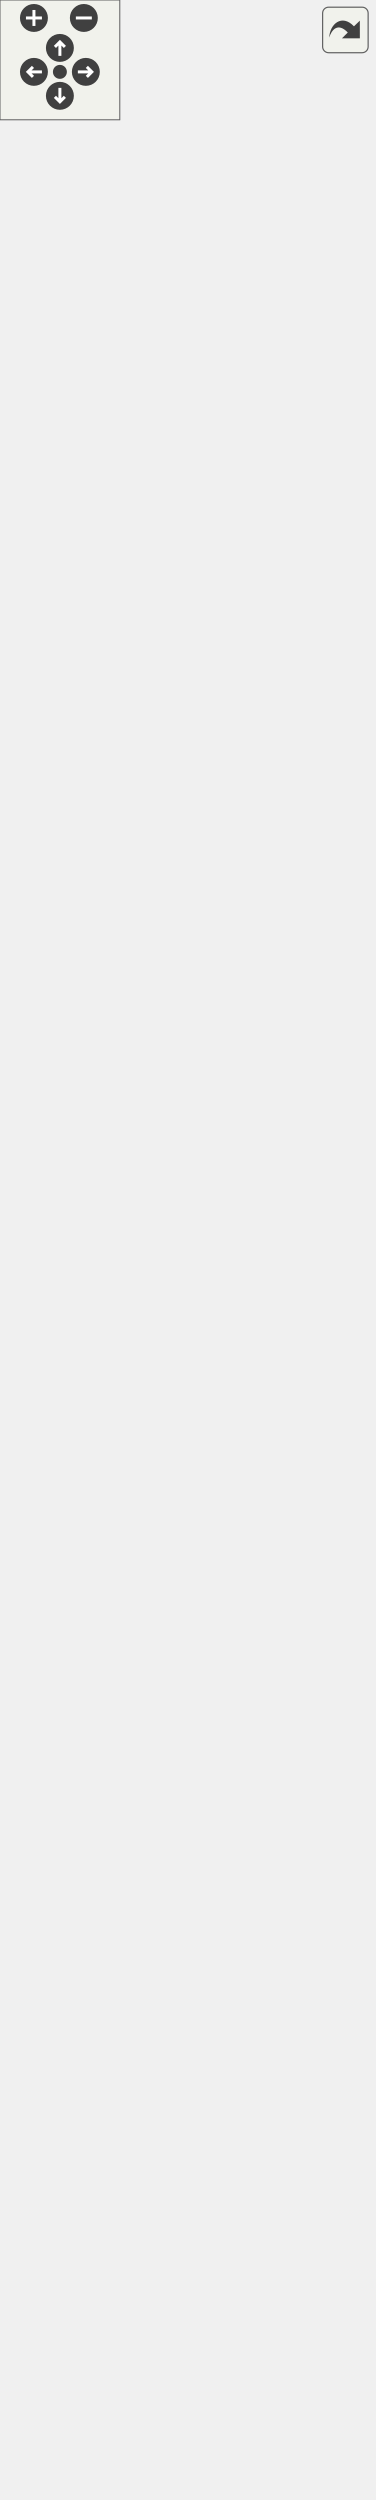
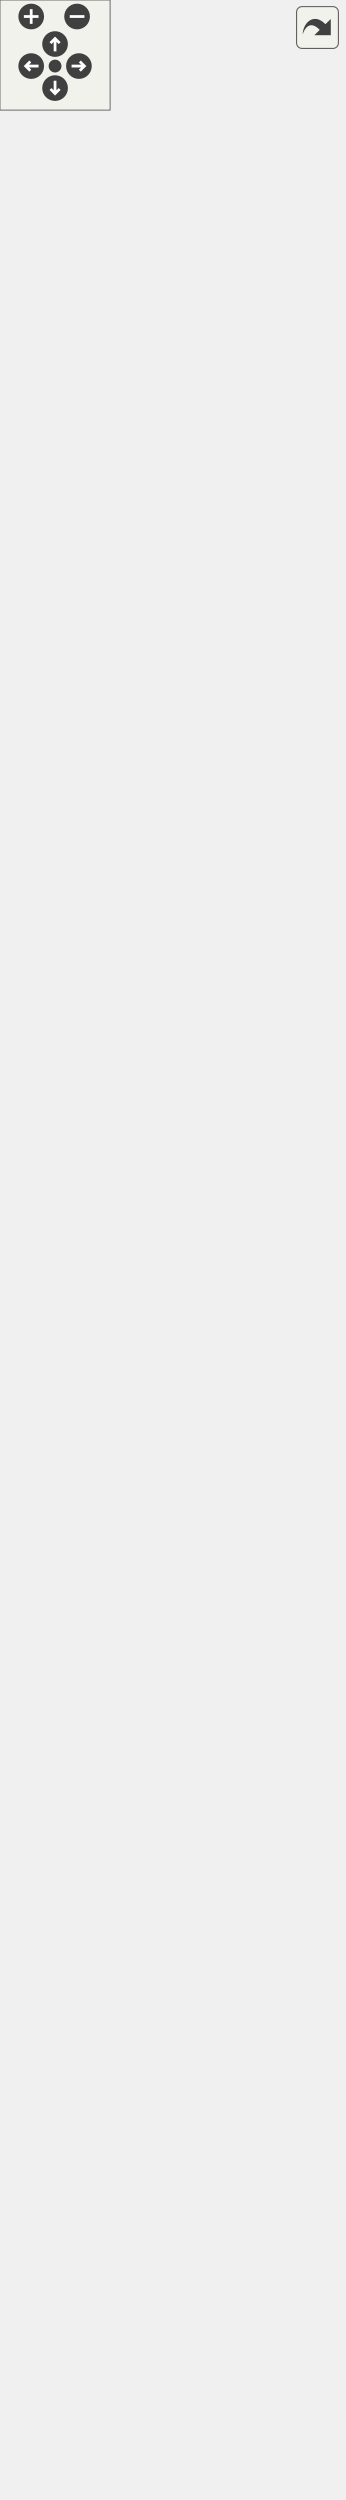
<svg xmlns="http://www.w3.org/2000/svg" xmlns:xlink="http://www.w3.org/1999/xlink" id="main" version="1.1" xml:space="preserve">
  <style type="text/css">
.edge:hover path { stroke: red; }
.edge:hover polygon { stroke: red; fill: red; }
</style>
  <defs>
    <circle id="rim" cx="0" cy="0" r="7" />
    <circle id="rim2" cx="0" cy="0" r="3.5" />
    <g id="zoomPlus">
      <use xlink:href="#rim" fill="#404040">
        <set attributeName="fill" to="#808080" begin="zoomplus.mouseover" end="zoomplus.mouseout" />
      </use>
      <path d="M-4,0h8M0,-4v8" fill="none" stroke="white" stroke-width="1.5" pointer-events="none" />
    </g>
    <g id="zoomMin">
      <use xlink:href="#rim" fill="#404040">
        <set attributeName="fill" to="#808080" begin="zoomminus.mouseover" end="zoomminus.mouseout" />
      </use>
      <path d="M-4,0h8" fill="none" stroke="white" stroke-width="1.5" pointer-events="none" />
    </g>
    <g id="dirArrow">
      <path fill="none" stroke="white" stroke-width="1.5" d="M0,-3.0v7 M-2.5,-0.5L0,-3.0L2.5,-0.5" />
    </g>
    <g id="resetDef">
      <use xlink:href="#rim2" fill="#404040">
        <set attributeName="fill" to="#808080" begin="reset.mouseover" end="reset.mouseout" />
      </use>
    </g>
  </defs>
  <svg id="graph" class="graph">
    <g id="viewport">
      <g id="node1" class="node">
        <g id="a_node1">
          <a xlink:title="Any object which should be represented on screen.">
-             <polygon fill="#bfbfbf" stroke="black" points="0,-0.5 0,-937.5 187,-937.5 187,-0.5 0,-0.5" />
-             <text text-anchor="middle" x="93.5" y="-925.5" font-family="Helvetica,sans-Serif" font-size="10.00">spic::GameObject</text>
-             <polyline fill="none" stroke="black" points="0,-918.5 187,-918.5 " />
-             <text text-anchor="start" x="8" y="-906.5" font-family="Helvetica,sans-Serif" font-size="10.00"># std::string _name</text>
-             <text text-anchor="start" x="8" y="-895.5" font-family="Helvetica,sans-Serif" font-size="10.00"># std::string _tag</text>
-             <text text-anchor="start" x="8" y="-884.5" font-family="Helvetica,sans-Serif" font-size="10.00"># bool _active</text>
-             <text text-anchor="start" x="8" y="-873.5" font-family="Helvetica,sans-Serif" font-size="10.00"># int _layer</text>
-             <text text-anchor="start" x="8" y="-862.5" font-family="Helvetica,sans-Serif" font-size="10.00"># std::map&lt; std::string,</text>
-             <text text-anchor="start" x="8" y="-851.5" font-family="Helvetica,sans-Serif" font-size="10.00"> std::vector&lt; std::shared</text>
-             <text text-anchor="start" x="8" y="-840.5" font-family="Helvetica,sans-Serif" font-size="10.00">_ptr&lt; Component &gt; &gt; &gt; _components</text>
-             <text text-anchor="start" x="8" y="-829.5" font-family="Helvetica,sans-Serif" font-size="10.00"># std::weak_ptr&lt; GameObject</text>
-             <text text-anchor="start" x="8" y="-818.5" font-family="Helvetica,sans-Serif" font-size="10.00"> &gt; _self</text>
-             <text text-anchor="start" x="8" y="-807.5" font-family="Helvetica,sans-Serif" font-size="10.00"># int _ownerId</text>
-             <text text-anchor="start" x="8" y="-796.5" font-family="Helvetica,sans-Serif" font-size="10.00"># static std::map&lt; std</text>
-             <text text-anchor="start" x="8" y="-785.5" font-family="Helvetica,sans-Serif" font-size="10.00">::string, std::shared</text>
-             <text text-anchor="start" x="8" y="-774.5" font-family="Helvetica,sans-Serif" font-size="10.00">_ptr&lt; GameObject &gt; &gt; </text>
-             <text text-anchor="start" x="8" y="-763.5" font-family="Helvetica,sans-Serif" font-size="10.00">_instances</text>
-             <polyline fill="none" stroke="black" points="0,-756.5 187,-756.5 " />
-             <text text-anchor="start" x="8" y="-744.5" font-family="Helvetica,sans-Serif" font-size="10.00">+ void serialize(archive</text>
-             <text text-anchor="start" x="8" y="-733.5" font-family="Helvetica,sans-Serif" font-size="10.00"> &amp;ar, const unsigned)</text>
-             <text text-anchor="start" x="8" y="-722.5" font-family="Helvetica,sans-Serif" font-size="10.00">+ void ResetSelf()</text>
-             <text text-anchor="start" x="8" y="-711.5" font-family="Helvetica,sans-Serif" font-size="10.00">+ void FixComponents()</text>
-             <text text-anchor="start" x="8" y="-700.5" font-family="Helvetica,sans-Serif" font-size="10.00">+ void FixGameObjectAfterDeserialize()</text>
-             <text text-anchor="start" x="8" y="-689.5" font-family="Helvetica,sans-Serif" font-size="10.00">+ GameObject(const std</text>
-             <text text-anchor="start" x="8" y="-678.5" font-family="Helvetica,sans-Serif" font-size="10.00">::string &amp;name="Null")</text>
-             <text text-anchor="start" x="8" y="-667.5" font-family="Helvetica,sans-Serif" font-size="10.00">+ GameObject(const std</text>
-             <text text-anchor="start" x="8" y="-656.5" font-family="Helvetica,sans-Serif" font-size="10.00">::string &amp;name, const</text>
-             <text text-anchor="start" x="8" y="-645.5" font-family="Helvetica,sans-Serif" font-size="10.00"> std::string &amp;tag)</text>
-             <text text-anchor="start" x="8" y="-634.5" font-family="Helvetica,sans-Serif" font-size="10.00">+ GameObject &amp; operator</text>
-             <text text-anchor="start" x="8" y="-623.5" font-family="Helvetica,sans-Serif" font-size="10.00">=(const GameObject &amp;other)</text>
+             <polygon fill="#bfbfbf" stroke="black" points="0,-0.5 0,-1047.5 187,-1047.5 187,-0.5 0,-0.5" />
+             <text text-anchor="middle" x="93.5" y="-1035.5" font-family="Helvetica,sans-Serif" font-size="10.00">spic::GameObject</text>
+             <polyline fill="none" stroke="black" points="0,-1028.5 187,-1028.5 " />
+             <text text-anchor="start" x="8" y="-1016.5" font-family="Helvetica,sans-Serif" font-size="10.00"># std::string _name</text>
+             <text text-anchor="start" x="8" y="-1005.5" font-family="Helvetica,sans-Serif" font-size="10.00"># std::string _tag</text>
+             <text text-anchor="start" x="8" y="-994.5" font-family="Helvetica,sans-Serif" font-size="10.00"># bool _active</text>
+             <text text-anchor="start" x="8" y="-983.5" font-family="Helvetica,sans-Serif" font-size="10.00"># int _layer</text>
+             <text text-anchor="start" x="8" y="-972.5" font-family="Helvetica,sans-Serif" font-size="10.00"># std::map&lt; std::string,</text>
+             <text text-anchor="start" x="8" y="-961.5" font-family="Helvetica,sans-Serif" font-size="10.00"> std::vector&lt; std::shared</text>
+             <text text-anchor="start" x="8" y="-950.5" font-family="Helvetica,sans-Serif" font-size="10.00">_ptr&lt; Component &gt; &gt; &gt; _components</text>
+             <text text-anchor="start" x="8" y="-939.5" font-family="Helvetica,sans-Serif" font-size="10.00"># std::weak_ptr&lt; GameObject</text>
+             <text text-anchor="start" x="8" y="-928.5" font-family="Helvetica,sans-Serif" font-size="10.00"> &gt; _self</text>
+             <text text-anchor="start" x="8" y="-917.5" font-family="Helvetica,sans-Serif" font-size="10.00"># int _ownerId</text>
+             <text text-anchor="start" x="8" y="-906.5" font-family="Helvetica,sans-Serif" font-size="10.00"># static std::map&lt; std</text>
+             <text text-anchor="start" x="8" y="-895.5" font-family="Helvetica,sans-Serif" font-size="10.00">::string, std::shared</text>
+             <text text-anchor="start" x="8" y="-884.5" font-family="Helvetica,sans-Serif" font-size="10.00">_ptr&lt; GameObject &gt; &gt; </text>
+             <text text-anchor="start" x="8" y="-873.5" font-family="Helvetica,sans-Serif" font-size="10.00">_instances</text>
+             <polyline fill="none" stroke="black" points="0,-866.5 187,-866.5 " />
+             <text text-anchor="start" x="8" y="-854.5" font-family="Helvetica,sans-Serif" font-size="10.00">+ void serialize(archive</text>
+             <text text-anchor="start" x="8" y="-843.5" font-family="Helvetica,sans-Serif" font-size="10.00"> &amp;ar, const unsigned)</text>
+             <text text-anchor="start" x="8" y="-832.5" font-family="Helvetica,sans-Serif" font-size="10.00">+ void ResetSelf()</text>
+             <text text-anchor="start" x="8" y="-821.5" font-family="Helvetica,sans-Serif" font-size="10.00">+ void FixComponents()</text>
+             <text text-anchor="start" x="8" y="-810.5" font-family="Helvetica,sans-Serif" font-size="10.00">+ void FixGameObjectAfterDeserialize()</text>
+             <text text-anchor="start" x="8" y="-799.5" font-family="Helvetica,sans-Serif" font-size="10.00">+ GameObject(const std</text>
+             <text text-anchor="start" x="8" y="-788.5" font-family="Helvetica,sans-Serif" font-size="10.00">::string &amp;name="Null")</text>
+             <text text-anchor="start" x="8" y="-777.5" font-family="Helvetica,sans-Serif" font-size="10.00">+ GameObject(const std</text>
+             <text text-anchor="start" x="8" y="-766.5" font-family="Helvetica,sans-Serif" font-size="10.00">::string &amp;name, const</text>
+             <text text-anchor="start" x="8" y="-755.5" font-family="Helvetica,sans-Serif" font-size="10.00"> std::string &amp;tag)</text>
+             <text text-anchor="start" x="8" y="-744.5" font-family="Helvetica,sans-Serif" font-size="10.00">+ GameObject(const GameObject</text>
+             <text text-anchor="start" x="8" y="-733.5" font-family="Helvetica,sans-Serif" font-size="10.00"> &amp;other)=default</text>
+             <text text-anchor="start" x="8" y="-722.5" font-family="Helvetica,sans-Serif" font-size="10.00">+ auto operator=(const</text>
+             <text text-anchor="start" x="8" y="-711.5" font-family="Helvetica,sans-Serif" font-size="10.00"> GameObject &amp;other) </text>
+             <text text-anchor="start" x="8" y="-700.5" font-family="Helvetica,sans-Serif" font-size="10.00">-&gt; GameObject &amp;</text>
+             <text text-anchor="start" x="8" y="-689.5" font-family="Helvetica,sans-Serif" font-size="10.00">+ GameObject(GameObject</text>
+             <text text-anchor="start" x="8" y="-678.5" font-family="Helvetica,sans-Serif" font-size="10.00"> &amp;&amp;other)=default</text>
+             <text text-anchor="start" x="8" y="-667.5" font-family="Helvetica,sans-Serif" font-size="10.00">+ auto operator=(GameObject</text>
+             <text text-anchor="start" x="8" y="-656.5" font-family="Helvetica,sans-Serif" font-size="10.00"> &amp;&amp;other) -&gt; GameObject</text>
+             <text text-anchor="start" x="8" y="-645.5" font-family="Helvetica,sans-Serif" font-size="10.00"> &amp;=default</text>
+             <text text-anchor="start" x="8" y="-634.5" font-family="Helvetica,sans-Serif" font-size="10.00">+ virtual ~GameObject</text>
+             <text text-anchor="start" x="8" y="-623.5" font-family="Helvetica,sans-Serif" font-size="10.00">()=default</text>
            <text text-anchor="start" x="8" y="-612.5" font-family="Helvetica,sans-Serif" font-size="10.00">+ operator bool()</text>
            <text text-anchor="start" x="8" y="-601.5" font-family="Helvetica,sans-Serif" font-size="10.00">+ auto operator!=(const</text>
            <text text-anchor="start" x="8" y="-590.5" font-family="Helvetica,sans-Serif" font-size="10.00"> GameObject &amp;other) </text>
            <text text-anchor="start" x="8" y="-579.5" font-family="Helvetica,sans-Serif" font-size="10.00">-&gt; bool</text>
            <text text-anchor="start" x="8" y="-568.5" font-family="Helvetica,sans-Serif" font-size="10.00">+ auto operator==(const</text>
            <text text-anchor="start" x="8" y="-557.5" font-family="Helvetica,sans-Serif" font-size="10.00"> GameObject &amp;other) </text>
            <text text-anchor="start" x="8" y="-546.5" font-family="Helvetica,sans-Serif" font-size="10.00">-&gt; bool</text>
            <text text-anchor="start" x="8" y="-535.5" font-family="Helvetica,sans-Serif" font-size="10.00">+ auto GetName() const</text>
            <text text-anchor="start" x="8" y="-524.5" font-family="Helvetica,sans-Serif" font-size="10.00"> -&gt; std::string</text>
            <text text-anchor="start" x="8" y="-513.5" font-family="Helvetica,sans-Serif" font-size="10.00">+ auto GetTag() const</text>
            <text text-anchor="start" x="8" y="-502.5" font-family="Helvetica,sans-Serif" font-size="10.00"> -&gt; std::string</text>
            <text text-anchor="start" x="8" y="-491.5" font-family="Helvetica,sans-Serif" font-size="10.00">+ void AddComponent(std</text>
            <text text-anchor="start" x="8" y="-480.5" font-family="Helvetica,sans-Serif" font-size="10.00">::shared_ptr&lt; Component</text>
            <text text-anchor="start" x="8" y="-469.5" font-family="Helvetica,sans-Serif" font-size="10.00"> &gt; component)</text>
            <text text-anchor="start" x="8" y="-458.5" font-family="Helvetica,sans-Serif" font-size="10.00">+ auto GetComponent()</text>
            <text text-anchor="start" x="8" y="-447.5" font-family="Helvetica,sans-Serif" font-size="10.00"> const -&gt; std::shared</text>
            <text text-anchor="start" x="8" y="-436.5" font-family="Helvetica,sans-Serif" font-size="10.00">_ptr&lt; Component &gt;</text>
            <text text-anchor="start" x="8" y="-425.5" font-family="Helvetica,sans-Serif" font-size="10.00">+ auto GetComponents</text>
            <text text-anchor="start" x="8" y="-414.5" font-family="Helvetica,sans-Serif" font-size="10.00">() const -&gt; std::vector</text>
            <text text-anchor="start" x="8" y="-403.5" font-family="Helvetica,sans-Serif" font-size="10.00">&lt; std::shared_ptr&lt; Component &gt;&gt;</text>
            <text text-anchor="start" x="8" y="-392.5" font-family="Helvetica,sans-Serif" font-size="10.00">+ void Active(bool flag)</text>
            <text text-anchor="start" x="8" y="-381.5" font-family="Helvetica,sans-Serif" font-size="10.00">+ auto Active() const</text>
            <text text-anchor="start" x="8" y="-370.5" font-family="Helvetica,sans-Serif" font-size="10.00"> -&gt; bool</text>
            <text text-anchor="start" x="8" y="-359.5" font-family="Helvetica,sans-Serif" font-size="10.00">+ auto IsActiveInWorld</text>
            <text text-anchor="start" x="8" y="-348.5" font-family="Helvetica,sans-Serif" font-size="10.00">() const -&gt; bool</text>
            <text text-anchor="start" x="8" y="-337.5" font-family="Helvetica,sans-Serif" font-size="10.00">+ auto GetTransform()</text>
            <text text-anchor="start" x="8" y="-326.5" font-family="Helvetica,sans-Serif" font-size="10.00"> -&gt; Transform</text>
            <text text-anchor="start" x="8" y="-315.5" font-family="Helvetica,sans-Serif" font-size="10.00">+ void SetTransform(const</text>
            <text text-anchor="start" x="8" y="-304.5" font-family="Helvetica,sans-Serif" font-size="10.00"> Transform &amp;transform)</text>
            <text text-anchor="start" x="8" y="-293.5" font-family="Helvetica,sans-Serif" font-size="10.00">+ void SetOwnerId(int uid)</text>
            <text text-anchor="start" x="8" y="-282.5" font-family="Helvetica,sans-Serif" font-size="10.00">+ auto GetOwnerId() </text>
            <text text-anchor="start" x="8" y="-271.5" font-family="Helvetica,sans-Serif" font-size="10.00">-&gt; int</text>
            <text text-anchor="start" x="8" y="-260.5" font-family="Helvetica,sans-Serif" font-size="10.00">+ static auto Find(const</text>
            <text text-anchor="start" x="8" y="-249.5" font-family="Helvetica,sans-Serif" font-size="10.00"> std::string &amp;name, bool</text>
            <text text-anchor="start" x="8" y="-238.5" font-family="Helvetica,sans-Serif" font-size="10.00"> includeInactive=false)</text>
            <text text-anchor="start" x="8" y="-227.5" font-family="Helvetica,sans-Serif" font-size="10.00"> -&gt; std::shared_ptr&lt; GameObject &gt;</text>
            <text text-anchor="start" x="8" y="-216.5" font-family="Helvetica,sans-Serif" font-size="10.00">+ static auto FindGameObjects</text>
            <text text-anchor="start" x="8" y="-205.5" font-family="Helvetica,sans-Serif" font-size="10.00">WithTag(const std::string</text>
            <text text-anchor="start" x="8" y="-194.5" font-family="Helvetica,sans-Serif" font-size="10.00"> &amp;tag) -&gt; std::vector&lt; std</text>
            <text text-anchor="start" x="8" y="-183.5" font-family="Helvetica,sans-Serif" font-size="10.00">::shared_ptr&lt; GameObject &gt;&gt;</text>
            <text text-anchor="start" x="8" y="-172.5" font-family="Helvetica,sans-Serif" font-size="10.00">+ static auto FindWithTag</text>
            <text text-anchor="start" x="8" y="-161.5" font-family="Helvetica,sans-Serif" font-size="10.00">(const std::string &amp;tag)</text>
            <text text-anchor="start" x="8" y="-150.5" font-family="Helvetica,sans-Serif" font-size="10.00"> -&gt; std::shared_ptr&lt; GameObject &gt;</text>
            <text text-anchor="start" x="8" y="-139.5" font-family="Helvetica,sans-Serif" font-size="10.00">+ static auto FindObjectOf</text>
            <text text-anchor="start" x="8" y="-128.5" font-family="Helvetica,sans-Serif" font-size="10.00">Type(bool includeInactive</text>
            <text text-anchor="start" x="8" y="-117.5" font-family="Helvetica,sans-Serif" font-size="10.00">=false) -&gt; std::shared_ptr</text>
            <text text-anchor="start" x="8" y="-106.5" font-family="Helvetica,sans-Serif" font-size="10.00">&lt; GameObject &gt;</text>
            <text text-anchor="start" x="8" y="-95.5" font-family="Helvetica,sans-Serif" font-size="10.00">+ static auto FindObjectsOf</text>
            <text text-anchor="start" x="8" y="-84.5" font-family="Helvetica,sans-Serif" font-size="10.00">Type(bool includeInactive</text>
            <text text-anchor="start" x="8" y="-73.5" font-family="Helvetica,sans-Serif" font-size="10.00">=false) -&gt; std::vector&lt; std</text>
            <text text-anchor="start" x="8" y="-62.5" font-family="Helvetica,sans-Serif" font-size="10.00">::shared_ptr&lt; GameObject &gt;&gt;</text>
            <text text-anchor="start" x="8" y="-51.5" font-family="Helvetica,sans-Serif" font-size="10.00">+ static void Destroy</text>
            <text text-anchor="start" x="8" y="-40.5" font-family="Helvetica,sans-Serif" font-size="10.00">(std::shared_ptr&lt; GameObject</text>
            <text text-anchor="start" x="8" y="-29.5" font-family="Helvetica,sans-Serif" font-size="10.00"> &gt; obj)</text>
            <text text-anchor="start" x="8" y="-18.5" font-family="Helvetica,sans-Serif" font-size="10.00">+ static void Destroy</text>
            <text text-anchor="start" x="8" y="-7.5" font-family="Helvetica,sans-Serif" font-size="10.00">(Component *obj)</text>
          </a>
        </g>
      </g>
      <g id="node2" class="node">
        <g id="a_node2">
          <a xlink:href="structspic_1_1Transform.html" target="_top" xlink:title="Instances of this class represent specific 2D transformations. @spicapi.">
-             <polygon fill="none" stroke="black" points="36,-985.5 36,-1064.5 151,-1064.5 151,-985.5 36,-985.5" />
-             <text text-anchor="middle" x="93.5" y="-1052.5" font-family="Helvetica,sans-Serif" font-size="10.00">spic::Transform</text>
-             <polyline fill="none" stroke="black" points="36,-1045.5 151,-1045.5 " />
-             <text text-anchor="start" x="44" y="-1033.5" font-family="Helvetica,sans-Serif" font-size="10.00">+ double rotation</text>
-             <text text-anchor="start" x="44" y="-1022.5" font-family="Helvetica,sans-Serif" font-size="10.00">+ double scale</text>
-             <polyline fill="none" stroke="black" points="36,-1015.5 151,-1015.5 " />
-             <text text-anchor="start" x="44" y="-1003.5" font-family="Helvetica,sans-Serif" font-size="10.00">+ void serialize(archive</text>
-             <text text-anchor="start" x="44" y="-992.5" font-family="Helvetica,sans-Serif" font-size="10.00"> &amp;ar, const unsigned)</text>
+             <polygon fill="none" stroke="black" points="36,-1095.5 36,-1174.5 151,-1174.5 151,-1095.5 36,-1095.5" />
+             <text text-anchor="middle" x="93.5" y="-1162.5" font-family="Helvetica,sans-Serif" font-size="10.00">spic::Transform</text>
+             <polyline fill="none" stroke="black" points="36,-1155.5 151,-1155.5 " />
+             <text text-anchor="start" x="44" y="-1143.5" font-family="Helvetica,sans-Serif" font-size="10.00">+ double rotation</text>
+             <text text-anchor="start" x="44" y="-1132.5" font-family="Helvetica,sans-Serif" font-size="10.00">+ double scale</text>
+             <polyline fill="none" stroke="black" points="36,-1125.5 151,-1125.5 " />
+             <text text-anchor="start" x="44" y="-1113.5" font-family="Helvetica,sans-Serif" font-size="10.00">+ void serialize(archive</text>
+             <text text-anchor="start" x="44" y="-1102.5" font-family="Helvetica,sans-Serif" font-size="10.00"> &amp;ar, const unsigned)</text>
          </a>
        </g>
      </g>
      <g id="edge1" class="edge">
-         <path fill="none" stroke="#404040" d="M93.5,-985.48C93.5,-975.24 93.5,-963.23 93.5,-949.82" />
-         <polygon fill="none" stroke="#404040" points="93.5,-949.68 89.5,-943.68 93.5,-937.68 97.5,-943.68 93.5,-949.68" />
-         <text text-anchor="middle" x="121" y="-959" font-family="Helvetica,sans-Serif" font-size="10.00"> #_transform</text>
+         <path fill="none" stroke="#404040" d="M93.5,-1095.44C93.5,-1085.23 93.5,-1073.26 93.5,-1059.85" />
+         <polygon fill="none" stroke="#404040" points="93.5,-1059.71 89.5,-1053.71 93.5,-1047.71 97.5,-1053.71 93.5,-1059.71" />
+         <text text-anchor="middle" x="121" y="-1069" font-family="Helvetica,sans-Serif" font-size="10.00"> #_transform</text>
      </g>
      <g id="node3" class="node">
        <g id="a_node3">
          <a xlink:href="structspic_1_1Point.html" target="_top" xlink:title="Struct representing both a 2D point and a 2D vector. @spicapi.">
-             <polygon fill="none" stroke="black" points="36,-1112.5 36,-1191.5 151,-1191.5 151,-1112.5 36,-1112.5" />
-             <text text-anchor="middle" x="93.5" y="-1179.5" font-family="Helvetica,sans-Serif" font-size="10.00">spic::Point</text>
-             <polyline fill="none" stroke="black" points="36,-1172.5 151,-1172.5 " />
-             <text text-anchor="start" x="44" y="-1160.5" font-family="Helvetica,sans-Serif" font-size="10.00">+ double x</text>
-             <text text-anchor="start" x="44" y="-1149.5" font-family="Helvetica,sans-Serif" font-size="10.00">+ double y</text>
-             <polyline fill="none" stroke="black" points="36,-1142.5 151,-1142.5 " />
-             <text text-anchor="start" x="44" y="-1130.5" font-family="Helvetica,sans-Serif" font-size="10.00">+ void serialize(archive</text>
-             <text text-anchor="start" x="44" y="-1119.5" font-family="Helvetica,sans-Serif" font-size="10.00"> &amp;ar, const unsigned)</text>
+             <polygon fill="none" stroke="black" points="36,-1222.5 36,-1301.5 151,-1301.5 151,-1222.5 36,-1222.5" />
+             <text text-anchor="middle" x="93.5" y="-1289.5" font-family="Helvetica,sans-Serif" font-size="10.00">spic::Point</text>
+             <polyline fill="none" stroke="black" points="36,-1282.5 151,-1282.5 " />
+             <text text-anchor="start" x="44" y="-1270.5" font-family="Helvetica,sans-Serif" font-size="10.00">+ double x</text>
+             <text text-anchor="start" x="44" y="-1259.5" font-family="Helvetica,sans-Serif" font-size="10.00">+ double y</text>
+             <polyline fill="none" stroke="black" points="36,-1252.5 151,-1252.5 " />
+             <text text-anchor="start" x="44" y="-1240.5" font-family="Helvetica,sans-Serif" font-size="10.00">+ void serialize(archive</text>
+             <text text-anchor="start" x="44" y="-1229.5" font-family="Helvetica,sans-Serif" font-size="10.00"> &amp;ar, const unsigned)</text>
          </a>
        </g>
      </g>
      <g id="edge2" class="edge">
-         <path fill="none" stroke="#404040" d="M93.5,-1112.48C93.5,-1101.19 93.5,-1088.67 93.5,-1076.75" />
-         <polygon fill="none" stroke="#404040" points="93.5,-1076.61 89.5,-1070.61 93.5,-1064.61 97.5,-1070.61 93.5,-1076.61" />
-         <text text-anchor="middle" x="115" y="-1086" font-family="Helvetica,sans-Serif" font-size="10.00"> +position</text>
+         <path fill="none" stroke="#404040" d="M93.5,-1222.48C93.5,-1211.19 93.5,-1198.67 93.5,-1186.75" />
+         <polygon fill="none" stroke="#404040" points="93.5,-1186.61 89.5,-1180.61 93.5,-1174.61 97.5,-1180.61 93.5,-1186.61" />
+         <text text-anchor="middle" x="115" y="-1196" font-family="Helvetica,sans-Serif" font-size="10.00"> +position</text>
      </g>
    </g>
  </svg>
  <g id="navigator" transform="translate(0 0)" fill="#404254">
    <rect fill="#f2f5e9" fill-opacity="0.5" stroke="#606060" stroke-width=".5" x="0" y="0" width="60" height="60" />
    <use id="zoomplus" xlink:href="#zoomPlus" x="17" y="9" />
    <use id="zoomminus" xlink:href="#zoomMin" x="42" y="9" />
    <use id="reset" xlink:href="#resetDef" x="30" y="36" />
    <g id="arrowUp" xlink:href="#dirArrow" transform="translate(30 24)">
      <use xlink:href="#rim" fill="#404040">
        <set attributeName="fill" to="#808080" begin="arrowUp.mouseover" end="arrowUp.mouseout" />
      </use>
      <path fill="none" stroke="white" stroke-width="1.5" d="M0,-3.0v7 M-2.5,-0.5L0,-3.0L2.5,-0.5" />
    </g>
    <g id="arrowRight" xlink:href="#dirArrow" transform="rotate(90) translate(36 -43)">
      <use xlink:href="#rim" fill="#404040">
        <set attributeName="fill" to="#808080" begin="arrowRight.mouseover" end="arrowRight.mouseout" />
      </use>
      <path fill="none" stroke="white" stroke-width="1.5" d="M0,-3.0v7 M-2.5,-0.5L0,-3.0L2.5,-0.5" />
    </g>
    <g id="arrowDown" xlink:href="#dirArrow" transform="rotate(180) translate(-30 -48)">
      <use xlink:href="#rim" fill="#404040">
        <set attributeName="fill" to="#808080" begin="arrowDown.mouseover" end="arrowDown.mouseout" />
      </use>
      <path fill="none" stroke="white" stroke-width="1.5" d="M0,-3.0v7 M-2.5,-0.5L0,-3.0L2.5,-0.5" />
    </g>
    <g id="arrowLeft" xlink:href="#dirArrow" transform="rotate(270) translate(-36 17)">
      <use xlink:href="#rim" fill="#404040">
        <set attributeName="fill" to="#808080" begin="arrowLeft.mouseover" end="arrowLeft.mouseout" />
      </use>
      <path fill="none" stroke="white" stroke-width="1.5" d="M0,-3.0v7 M-2.5,-0.5L0,-3.0L2.5,-0.5" />
    </g>
  </g>
  <svg viewBox="0 0 15 15" width="100%" height="30px" preserveAspectRatio="xMaxYMin meet">
    <g id="arrow_out" transform="scale(0.3 0.3)">
      <a xlink:href="classspic_1_1GameObject__coll__graph_org.svg" target="_base">
        <rect id="button" ry="5" rx="5" y="6" x="6" height="38" width="38" fill="#f2f5e9" fill-opacity="0.5" stroke="#606060" stroke-width="1.0" />
        <path id="arrow" d="M 11.5,31.437 C 11.94,20.098 22.043,11.323 32.159,21.979 L 37.069,17.246 C 37.069,17.246 37.088,32 37.088,32 L 22.16,31.978 C 22.16,31.978 26.998,27.14 26.998,27.14 C 18.529,18.264 13.292,25.23 11.5,31.437 z" style="fill:#404040;" />
      </a>
    </g>
  </svg>
</svg>
